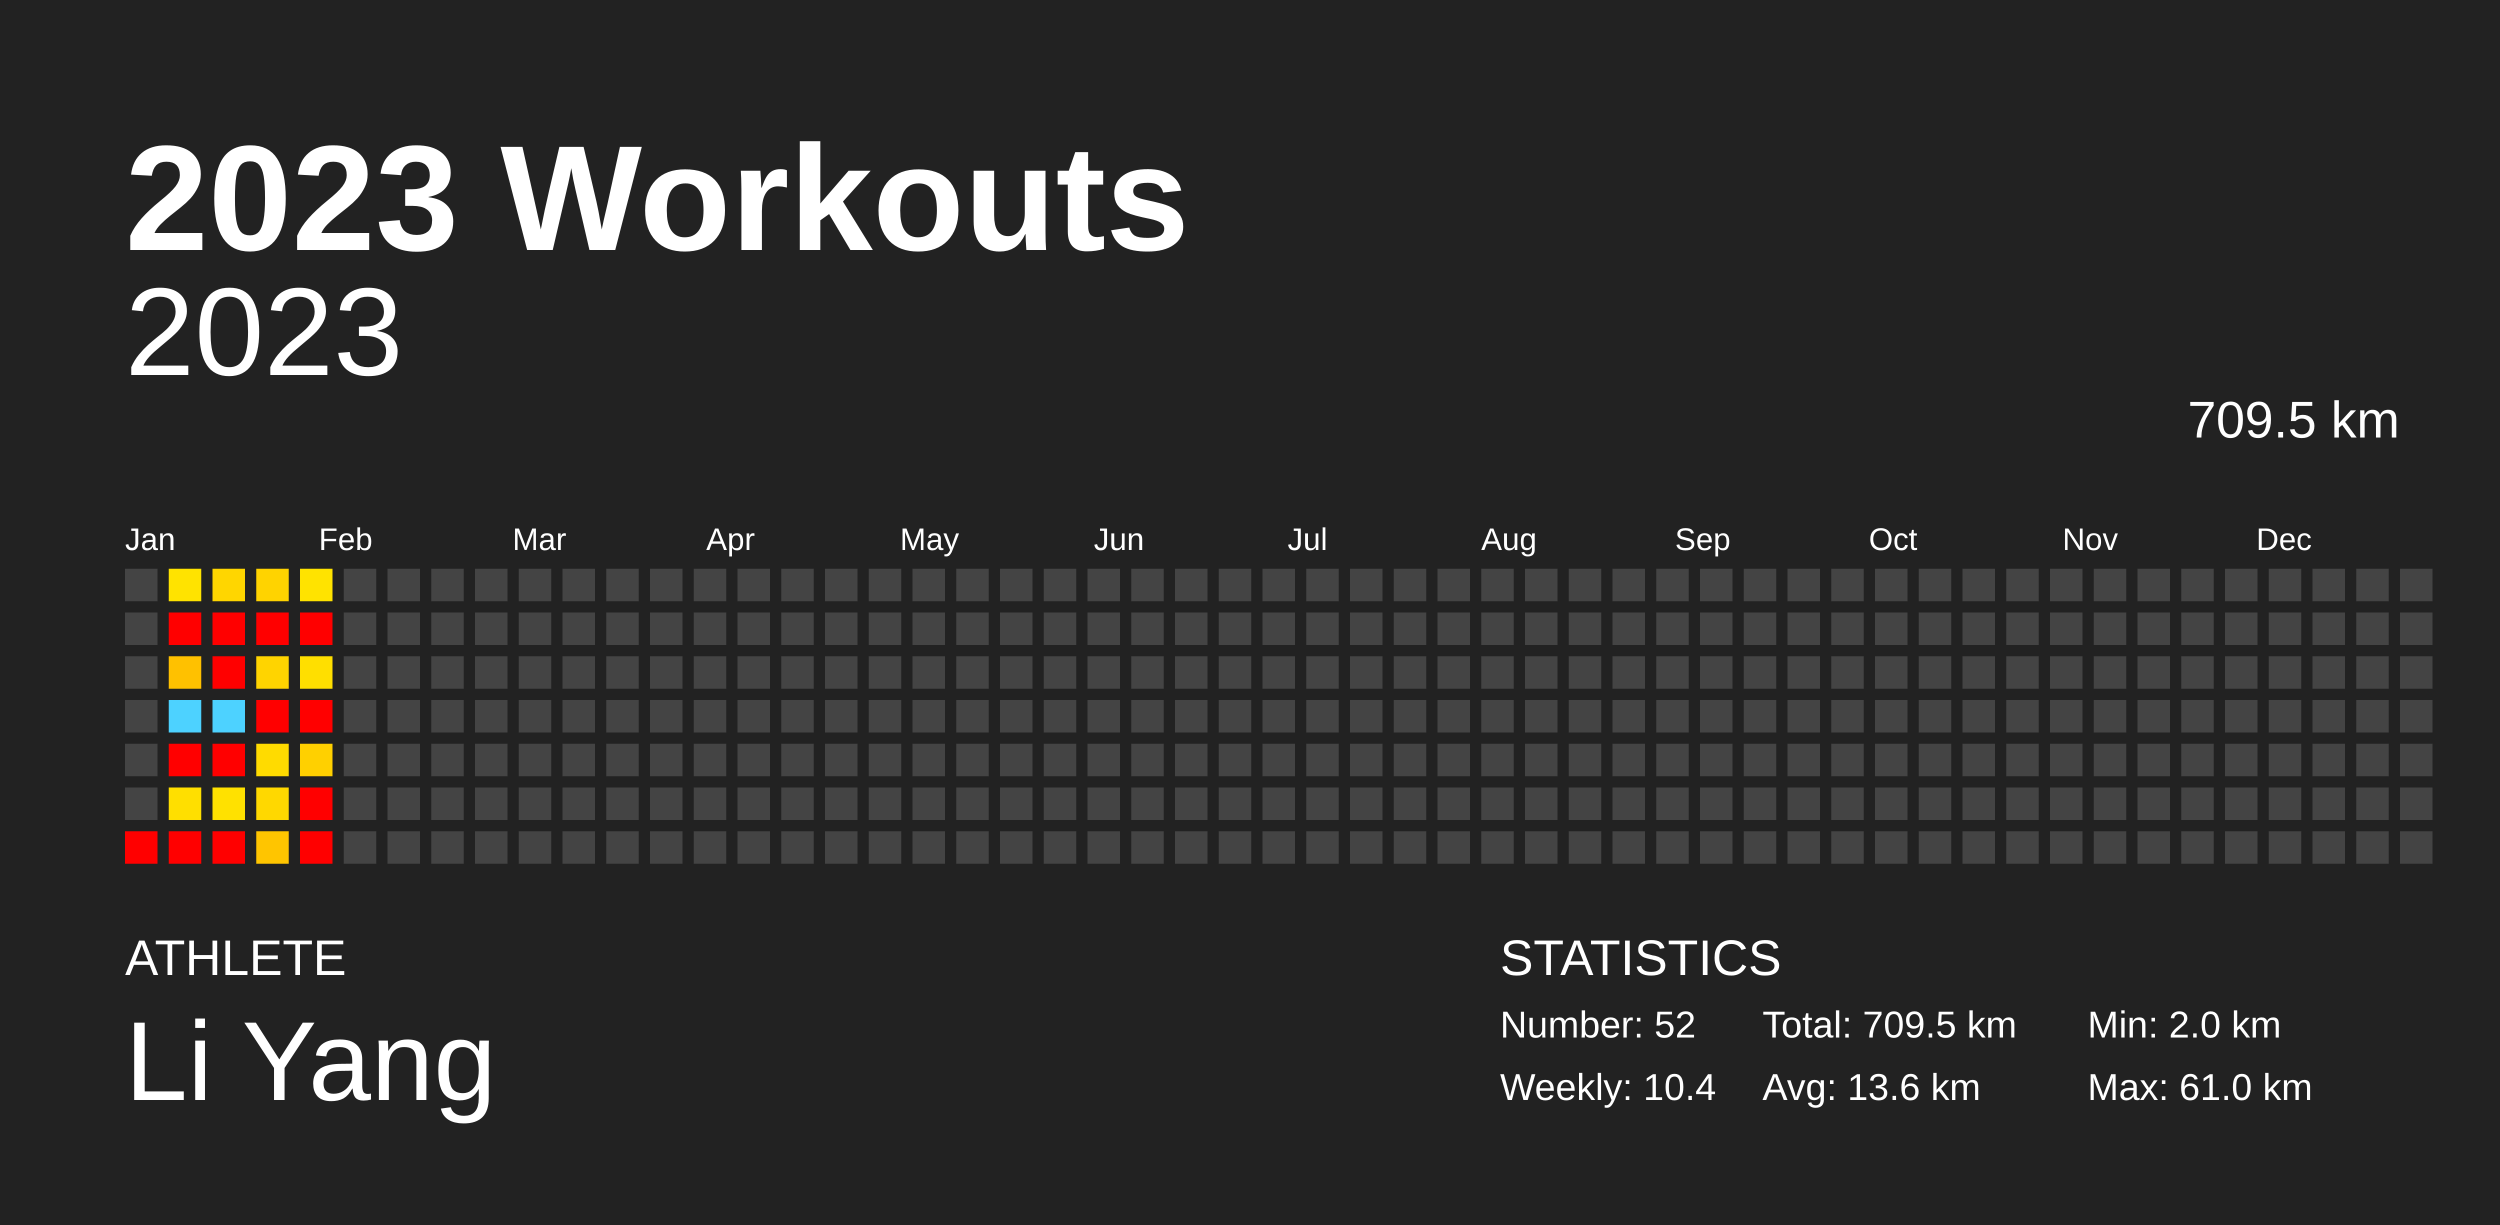
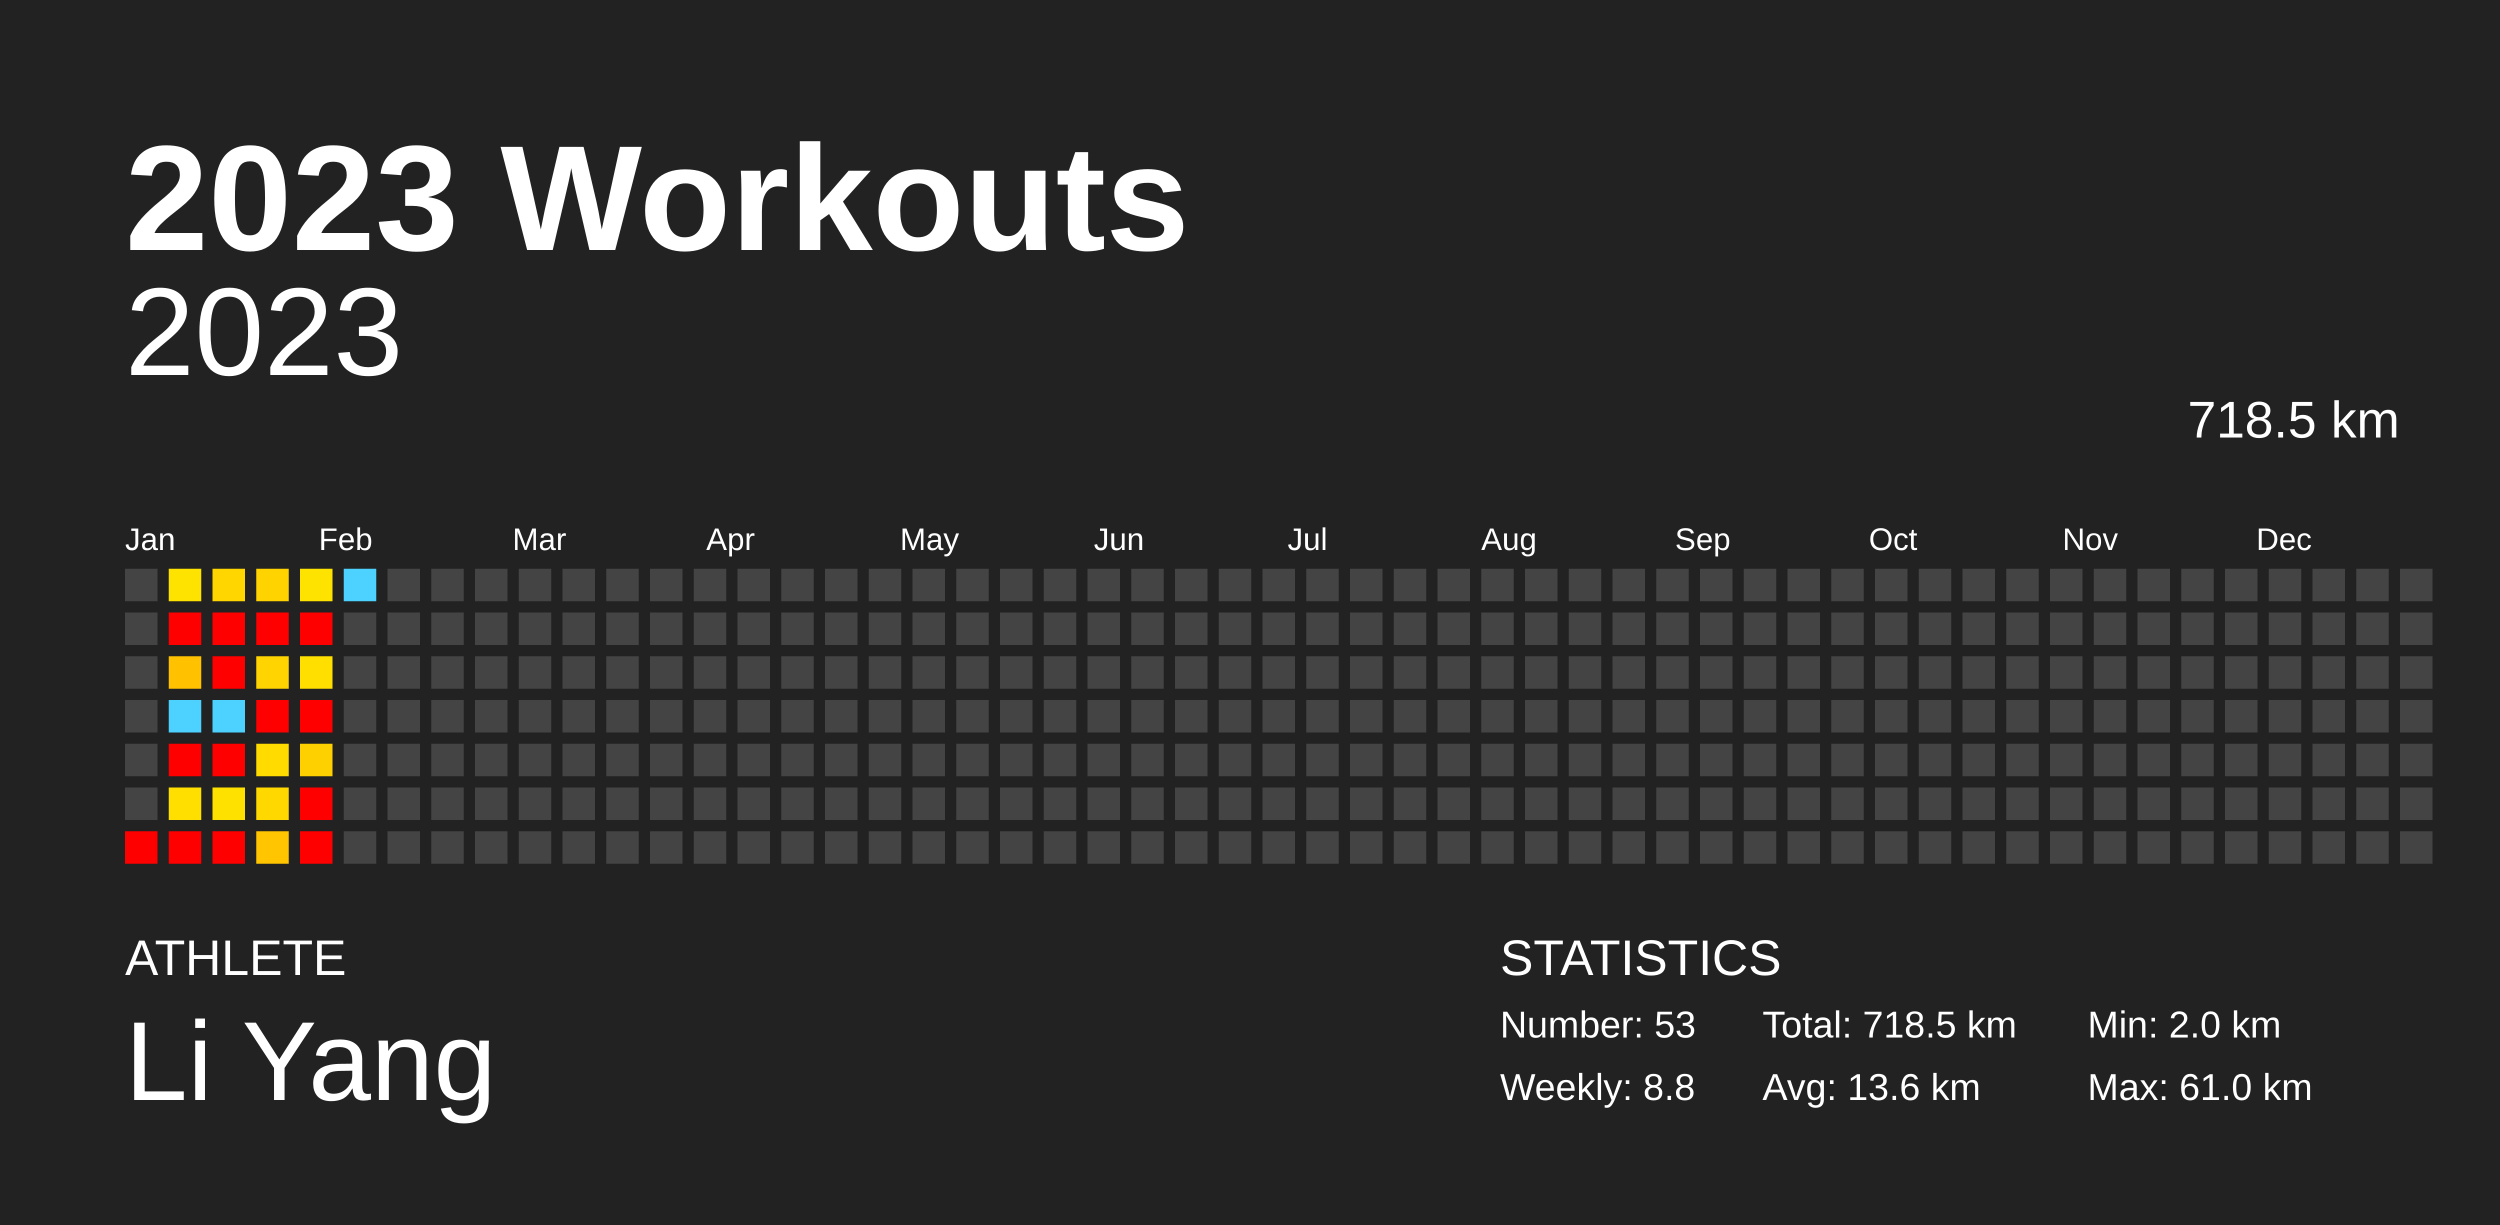
<svg xmlns="http://www.w3.org/2000/svg" baseProfile="full" height="98mm" version="1.1" viewBox="0,0,200,98" width="200mm">
  <defs />
  <rect fill="#222222" height="98" width="200" x="0" y="0" />
  <text fill="#FFFFFF" style="font-size:12px; font-family:Arial; font-weight:bold;" x="10" y="20">2023 Workouts</text>
  <text fill="#FFFFFF" style="font-size:4px; font-family:Arial" x="10" y="78">ATHLETE</text>
  <text fill="#FFFFFF" style="font-size:9px; font-family:Arial" x="10" y="88">Li Yang</text>
  <text fill="#FFFFFF" style="font-size:4px; font-family:Arial" x="120" y="78">STATISTICS</text>
-   <text fill="#FFFFFF" style="font-size:3px; font-family:Arial" x="120" y="83">Number: 52</text>
-   <text fill="#FFFFFF" style="font-size:3px; font-family:Arial" x="120" y="88">Weekly: 10.4</text>
-   <text fill="#FFFFFF" style="font-size:3px; font-family:Arial" x="141" y="83">Total: 709.5 km</text>
+   <text fill="#FFFFFF" style="font-size:3px; font-family:Arial" x="120" y="83">Number: 53</text>
+   <text fill="#FFFFFF" style="font-size:3px; font-family:Arial" x="120" y="88">Weekly: 8.8</text>
+   <text fill="#FFFFFF" style="font-size:3px; font-family:Arial" x="141" y="83">Total: 718.5 km</text>
  <text fill="#FFFFFF" style="font-size:3px; font-family:Arial" x="141" y="88">Avg: 13.6 km</text>
  <text fill="#FFFFFF" style="font-size:3px; font-family:Arial" x="167" y="83">Min: 2.0 km</text>
  <text fill="#FFFFFF" style="font-size:3px; font-family:Arial" x="167" y="88">Max: 61.0 km</text>
  <text alignment-baseline="hanging" fill="#FFFFFF" style="font-size:10.0px; font-family:Arial;" x="10" y="30">2023</text>
-   <text alignment-baseline="hanging" fill="#FFFFFF" style="font-size:4.125px; font-family:Arial;" x="175" y="35">709.5 km</text>
+   <text alignment-baseline="hanging" fill="#FFFFFF" style="font-size:4.125px; font-family:Arial;" x="175" y="35">718.5 km</text>
  <text fill="#FFFFFF" style="font-size:2.5px; font-family:Arial" x="10.0" y="44">Jan</text>
  <text fill="#FFFFFF" style="font-size:2.5px; font-family:Arial" x="25.5" y="44">Feb</text>
  <text fill="#FFFFFF" style="font-size:2.5px; font-family:Arial" x="41.0" y="44">Mar</text>
  <text fill="#FFFFFF" style="font-size:2.5px; font-family:Arial" x="56.5" y="44">Apr</text>
  <text fill="#FFFFFF" style="font-size:2.5px; font-family:Arial" x="72.0" y="44">May</text>
  <text fill="#FFFFFF" style="font-size:2.5px; font-family:Arial" x="87.5" y="44">Jun</text>
  <text fill="#FFFFFF" style="font-size:2.5px; font-family:Arial" x="103.0" y="44">Jul</text>
  <text fill="#FFFFFF" style="font-size:2.5px; font-family:Arial" x="118.5" y="44">Aug</text>
  <text fill="#FFFFFF" style="font-size:2.5px; font-family:Arial" x="134.0" y="44">Sep</text>
  <text fill="#FFFFFF" style="font-size:2.5px; font-family:Arial" x="149.5" y="44">Oct</text>
  <text fill="#FFFFFF" style="font-size:2.5px; font-family:Arial" x="165.0" y="44">Nov</text>
  <text fill="#FFFFFF" style="font-size:2.5px; font-family:Arial" x="180.5" y="44">Dec</text>
  <rect fill="#444444" height="2.6" width="2.6" x="10.0" y="45.5" />
  <rect fill="#444444" height="2.6" width="2.6" x="10.0" y="49.0" />
  <rect fill="#444444" height="2.6" width="2.6" x="10.0" y="52.5" />
  <rect fill="#444444" height="2.6" width="2.6" x="10.0" y="56.0" />
  <rect fill="#444444" height="2.6" width="2.6" x="10.0" y="59.5" />
  <rect fill="#444444" height="2.6" width="2.6" x="10.0" y="63.0" />
  <rect fill="red" height="2.6" width="2.6" x="10.0" y="66.5" />
  <rect fill="#ffe300" height="2.6" width="2.6" x="13.5" y="45.5" />
  <rect fill="red" height="2.6" width="2.6" x="13.5" y="49.0" />
  <rect fill="#ffc100" height="2.6" width="2.6" x="13.5" y="52.5" />
  <rect fill="#4dd2ff" height="2.6" width="2.6" x="13.5" y="56.0" />
  <rect fill="red" height="2.6" width="2.6" x="13.5" y="59.5" />
  <rect fill="#ffdf00" height="2.6" width="2.6" x="13.5" y="63.0" />
  <rect fill="red" height="2.6" width="2.6" x="13.5" y="66.5" />
  <rect fill="#ffd600" height="2.6" width="2.6" x="17.0" y="45.5" />
  <rect fill="red" height="2.6" width="2.6" x="17.0" y="49.0" />
  <rect fill="red" height="2.6" width="2.6" x="17.0" y="52.5" />
  <rect fill="#4dd2ff" height="2.6" width="2.6" x="17.0" y="56.0" />
  <rect fill="red" height="2.6" width="2.6" x="17.0" y="59.5" />
  <rect fill="#ffe100" height="2.6" width="2.6" x="17.0" y="63.0" />
  <rect fill="red" height="2.6" width="2.6" x="17.0" y="66.5" />
  <rect fill="#ffd300" height="2.6" width="2.6" x="20.5" y="45.5" />
  <rect fill="red" height="2.6" width="2.6" x="20.5" y="49.0" />
  <rect fill="#ffd400" height="2.6" width="2.6" x="20.5" y="52.5" />
  <rect fill="red" height="2.6" width="2.6" x="20.5" y="56.0" />
  <rect fill="#ffdb00" height="2.6" width="2.6" x="20.5" y="59.5" />
  <rect fill="#ffd800" height="2.6" width="2.6" x="20.5" y="63.0" />
  <rect fill="#ffc500" height="2.6" width="2.6" x="20.5" y="66.5" />
  <rect fill="#ffe300" height="2.6" width="2.6" x="24.0" y="45.5" />
  <rect fill="red" height="2.6" width="2.6" x="24.0" y="49.0" />
  <rect fill="#ffdf00" height="2.6" width="2.6" x="24.0" y="52.5" />
  <rect fill="red" height="2.6" width="2.6" x="24.0" y="56.0" />
  <rect fill="#ffd000" height="2.6" width="2.6" x="24.0" y="59.5" />
  <rect fill="red" height="2.6" width="2.6" x="24.0" y="63.0" />
  <rect fill="red" height="2.6" width="2.6" x="24.0" y="66.5" />
-   <rect fill="#444444" height="2.6" width="2.6" x="27.5" y="45.5" />
+   <rect fill="#4dd2ff" height="2.6" width="2.6" x="27.5" y="45.5" />
  <rect fill="#444444" height="2.6" width="2.6" x="27.5" y="49.0" />
  <rect fill="#444444" height="2.6" width="2.6" x="27.5" y="52.5" />
  <rect fill="#444444" height="2.6" width="2.6" x="27.5" y="56.0" />
  <rect fill="#444444" height="2.6" width="2.6" x="27.5" y="59.5" />
  <rect fill="#444444" height="2.6" width="2.6" x="27.5" y="63.0" />
  <rect fill="#444444" height="2.6" width="2.6" x="27.5" y="66.5" />
  <rect fill="#444444" height="2.6" width="2.6" x="31.0" y="45.5" />
  <rect fill="#444444" height="2.6" width="2.6" x="31.0" y="49.0" />
  <rect fill="#444444" height="2.6" width="2.6" x="31.0" y="52.5" />
  <rect fill="#444444" height="2.6" width="2.6" x="31.0" y="56.0" />
  <rect fill="#444444" height="2.6" width="2.6" x="31.0" y="59.5" />
  <rect fill="#444444" height="2.6" width="2.6" x="31.0" y="63.0" />
  <rect fill="#444444" height="2.6" width="2.6" x="31.0" y="66.5" />
  <rect fill="#444444" height="2.6" width="2.6" x="34.5" y="45.5" />
  <rect fill="#444444" height="2.6" width="2.6" x="34.5" y="49.0" />
  <rect fill="#444444" height="2.6" width="2.6" x="34.5" y="52.5" />
  <rect fill="#444444" height="2.6" width="2.6" x="34.5" y="56.0" />
  <rect fill="#444444" height="2.6" width="2.6" x="34.5" y="59.5" />
  <rect fill="#444444" height="2.6" width="2.6" x="34.5" y="63.0" />
  <rect fill="#444444" height="2.6" width="2.6" x="34.5" y="66.5" />
  <rect fill="#444444" height="2.6" width="2.6" x="38.0" y="45.5" />
  <rect fill="#444444" height="2.6" width="2.6" x="38.0" y="49.0" />
  <rect fill="#444444" height="2.6" width="2.6" x="38.0" y="52.5" />
  <rect fill="#444444" height="2.6" width="2.6" x="38.0" y="56.0" />
  <rect fill="#444444" height="2.6" width="2.6" x="38.0" y="59.5" />
  <rect fill="#444444" height="2.6" width="2.6" x="38.0" y="63.0" />
  <rect fill="#444444" height="2.6" width="2.6" x="38.0" y="66.5" />
  <rect fill="#444444" height="2.6" width="2.6" x="41.5" y="45.5" />
  <rect fill="#444444" height="2.6" width="2.6" x="41.5" y="49.0" />
  <rect fill="#444444" height="2.6" width="2.6" x="41.5" y="52.5" />
  <rect fill="#444444" height="2.6" width="2.6" x="41.5" y="56.0" />
  <rect fill="#444444" height="2.6" width="2.6" x="41.5" y="59.5" />
  <rect fill="#444444" height="2.6" width="2.6" x="41.5" y="63.0" />
  <rect fill="#444444" height="2.6" width="2.6" x="41.5" y="66.5" />
  <rect fill="#444444" height="2.6" width="2.6" x="45.0" y="45.5" />
  <rect fill="#444444" height="2.6" width="2.6" x="45.0" y="49.0" />
  <rect fill="#444444" height="2.6" width="2.6" x="45.0" y="52.5" />
  <rect fill="#444444" height="2.6" width="2.6" x="45.0" y="56.0" />
  <rect fill="#444444" height="2.6" width="2.6" x="45.0" y="59.5" />
  <rect fill="#444444" height="2.6" width="2.6" x="45.0" y="63.0" />
  <rect fill="#444444" height="2.6" width="2.6" x="45.0" y="66.5" />
  <rect fill="#444444" height="2.6" width="2.6" x="48.5" y="45.5" />
  <rect fill="#444444" height="2.6" width="2.6" x="48.5" y="49.0" />
  <rect fill="#444444" height="2.6" width="2.6" x="48.5" y="52.5" />
  <rect fill="#444444" height="2.6" width="2.6" x="48.5" y="56.0" />
  <rect fill="#444444" height="2.6" width="2.6" x="48.5" y="59.5" />
  <rect fill="#444444" height="2.6" width="2.6" x="48.5" y="63.0" />
  <rect fill="#444444" height="2.6" width="2.6" x="48.5" y="66.5" />
  <rect fill="#444444" height="2.6" width="2.6" x="52.0" y="45.5" />
  <rect fill="#444444" height="2.6" width="2.6" x="52.0" y="49.0" />
  <rect fill="#444444" height="2.6" width="2.6" x="52.0" y="52.5" />
  <rect fill="#444444" height="2.6" width="2.6" x="52.0" y="56.0" />
  <rect fill="#444444" height="2.6" width="2.6" x="52.0" y="59.5" />
  <rect fill="#444444" height="2.6" width="2.6" x="52.0" y="63.0" />
  <rect fill="#444444" height="2.6" width="2.6" x="52.0" y="66.5" />
  <rect fill="#444444" height="2.6" width="2.6" x="55.5" y="45.5" />
  <rect fill="#444444" height="2.6" width="2.6" x="55.5" y="49.0" />
  <rect fill="#444444" height="2.6" width="2.6" x="55.5" y="52.5" />
  <rect fill="#444444" height="2.6" width="2.6" x="55.5" y="56.0" />
  <rect fill="#444444" height="2.6" width="2.6" x="55.5" y="59.5" />
  <rect fill="#444444" height="2.6" width="2.6" x="55.5" y="63.0" />
  <rect fill="#444444" height="2.6" width="2.6" x="55.5" y="66.5" />
  <rect fill="#444444" height="2.6" width="2.6" x="59.0" y="45.5" />
  <rect fill="#444444" height="2.6" width="2.6" x="59.0" y="49.0" />
  <rect fill="#444444" height="2.6" width="2.6" x="59.0" y="52.5" />
  <rect fill="#444444" height="2.6" width="2.6" x="59.0" y="56.0" />
  <rect fill="#444444" height="2.6" width="2.6" x="59.0" y="59.5" />
  <rect fill="#444444" height="2.6" width="2.6" x="59.0" y="63.0" />
  <rect fill="#444444" height="2.6" width="2.6" x="59.0" y="66.5" />
  <rect fill="#444444" height="2.6" width="2.6" x="62.5" y="45.5" />
  <rect fill="#444444" height="2.6" width="2.6" x="62.5" y="49.0" />
  <rect fill="#444444" height="2.6" width="2.6" x="62.5" y="52.5" />
  <rect fill="#444444" height="2.6" width="2.6" x="62.5" y="56.0" />
  <rect fill="#444444" height="2.6" width="2.6" x="62.5" y="59.5" />
  <rect fill="#444444" height="2.6" width="2.6" x="62.5" y="63.0" />
  <rect fill="#444444" height="2.6" width="2.6" x="62.5" y="66.5" />
  <rect fill="#444444" height="2.6" width="2.6" x="66.0" y="45.5" />
  <rect fill="#444444" height="2.6" width="2.6" x="66.0" y="49.0" />
  <rect fill="#444444" height="2.6" width="2.6" x="66.0" y="52.5" />
  <rect fill="#444444" height="2.6" width="2.6" x="66.0" y="56.0" />
  <rect fill="#444444" height="2.6" width="2.6" x="66.0" y="59.5" />
  <rect fill="#444444" height="2.6" width="2.6" x="66.0" y="63.0" />
  <rect fill="#444444" height="2.6" width="2.6" x="66.0" y="66.5" />
  <rect fill="#444444" height="2.6" width="2.6" x="69.5" y="45.5" />
  <rect fill="#444444" height="2.6" width="2.6" x="69.5" y="49.0" />
  <rect fill="#444444" height="2.6" width="2.6" x="69.5" y="52.5" />
  <rect fill="#444444" height="2.6" width="2.6" x="69.5" y="56.0" />
  <rect fill="#444444" height="2.6" width="2.6" x="69.5" y="59.5" />
  <rect fill="#444444" height="2.6" width="2.6" x="69.5" y="63.0" />
  <rect fill="#444444" height="2.6" width="2.6" x="69.5" y="66.5" />
  <rect fill="#444444" height="2.6" width="2.6" x="73.0" y="45.5" />
  <rect fill="#444444" height="2.6" width="2.6" x="73.0" y="49.0" />
  <rect fill="#444444" height="2.6" width="2.6" x="73.0" y="52.5" />
  <rect fill="#444444" height="2.6" width="2.6" x="73.0" y="56.0" />
  <rect fill="#444444" height="2.6" width="2.6" x="73.0" y="59.5" />
  <rect fill="#444444" height="2.6" width="2.6" x="73.0" y="63.0" />
  <rect fill="#444444" height="2.6" width="2.6" x="73.0" y="66.5" />
  <rect fill="#444444" height="2.6" width="2.6" x="76.5" y="45.5" />
  <rect fill="#444444" height="2.6" width="2.6" x="76.5" y="49.0" />
  <rect fill="#444444" height="2.6" width="2.6" x="76.5" y="52.5" />
  <rect fill="#444444" height="2.6" width="2.6" x="76.5" y="56.0" />
  <rect fill="#444444" height="2.6" width="2.6" x="76.5" y="59.5" />
  <rect fill="#444444" height="2.6" width="2.6" x="76.5" y="63.0" />
  <rect fill="#444444" height="2.6" width="2.6" x="76.5" y="66.5" />
  <rect fill="#444444" height="2.6" width="2.6" x="80.0" y="45.5" />
  <rect fill="#444444" height="2.6" width="2.6" x="80.0" y="49.0" />
  <rect fill="#444444" height="2.6" width="2.6" x="80.0" y="52.5" />
  <rect fill="#444444" height="2.6" width="2.6" x="80.0" y="56.0" />
  <rect fill="#444444" height="2.6" width="2.6" x="80.0" y="59.5" />
  <rect fill="#444444" height="2.6" width="2.6" x="80.0" y="63.0" />
  <rect fill="#444444" height="2.6" width="2.6" x="80.0" y="66.5" />
  <rect fill="#444444" height="2.6" width="2.6" x="83.5" y="45.5" />
  <rect fill="#444444" height="2.6" width="2.6" x="83.5" y="49.0" />
  <rect fill="#444444" height="2.6" width="2.6" x="83.5" y="52.5" />
  <rect fill="#444444" height="2.6" width="2.6" x="83.5" y="56.0" />
  <rect fill="#444444" height="2.6" width="2.6" x="83.5" y="59.5" />
  <rect fill="#444444" height="2.6" width="2.6" x="83.5" y="63.0" />
  <rect fill="#444444" height="2.6" width="2.6" x="83.5" y="66.5" />
  <rect fill="#444444" height="2.6" width="2.6" x="87.0" y="45.5" />
  <rect fill="#444444" height="2.6" width="2.6" x="87.0" y="49.0" />
  <rect fill="#444444" height="2.6" width="2.6" x="87.0" y="52.5" />
  <rect fill="#444444" height="2.6" width="2.6" x="87.0" y="56.0" />
  <rect fill="#444444" height="2.6" width="2.6" x="87.0" y="59.5" />
  <rect fill="#444444" height="2.6" width="2.6" x="87.0" y="63.0" />
  <rect fill="#444444" height="2.6" width="2.6" x="87.0" y="66.5" />
  <rect fill="#444444" height="2.6" width="2.6" x="90.5" y="45.5" />
  <rect fill="#444444" height="2.6" width="2.6" x="90.5" y="49.0" />
  <rect fill="#444444" height="2.6" width="2.6" x="90.5" y="52.5" />
  <rect fill="#444444" height="2.6" width="2.6" x="90.5" y="56.0" />
  <rect fill="#444444" height="2.6" width="2.6" x="90.5" y="59.5" />
  <rect fill="#444444" height="2.6" width="2.6" x="90.5" y="63.0" />
  <rect fill="#444444" height="2.6" width="2.6" x="90.5" y="66.5" />
  <rect fill="#444444" height="2.6" width="2.6" x="94.0" y="45.5" />
  <rect fill="#444444" height="2.6" width="2.6" x="94.0" y="49.0" />
  <rect fill="#444444" height="2.6" width="2.6" x="94.0" y="52.5" />
  <rect fill="#444444" height="2.6" width="2.6" x="94.0" y="56.0" />
  <rect fill="#444444" height="2.6" width="2.6" x="94.0" y="59.5" />
  <rect fill="#444444" height="2.6" width="2.6" x="94.0" y="63.0" />
  <rect fill="#444444" height="2.6" width="2.6" x="94.0" y="66.5" />
  <rect fill="#444444" height="2.6" width="2.6" x="97.5" y="45.5" />
  <rect fill="#444444" height="2.6" width="2.6" x="97.5" y="49.0" />
  <rect fill="#444444" height="2.6" width="2.6" x="97.5" y="52.5" />
  <rect fill="#444444" height="2.6" width="2.6" x="97.5" y="56.0" />
  <rect fill="#444444" height="2.6" width="2.6" x="97.5" y="59.5" />
  <rect fill="#444444" height="2.6" width="2.6" x="97.5" y="63.0" />
  <rect fill="#444444" height="2.6" width="2.6" x="97.5" y="66.5" />
  <rect fill="#444444" height="2.6" width="2.6" x="101.0" y="45.5" />
  <rect fill="#444444" height="2.6" width="2.6" x="101.0" y="49.0" />
  <rect fill="#444444" height="2.6" width="2.6" x="101.0" y="52.5" />
  <rect fill="#444444" height="2.6" width="2.6" x="101.0" y="56.0" />
  <rect fill="#444444" height="2.6" width="2.6" x="101.0" y="59.5" />
  <rect fill="#444444" height="2.6" width="2.6" x="101.0" y="63.0" />
  <rect fill="#444444" height="2.6" width="2.6" x="101.0" y="66.5" />
  <rect fill="#444444" height="2.6" width="2.6" x="104.5" y="45.5" />
  <rect fill="#444444" height="2.6" width="2.6" x="104.5" y="49.0" />
  <rect fill="#444444" height="2.6" width="2.6" x="104.5" y="52.5" />
  <rect fill="#444444" height="2.6" width="2.6" x="104.5" y="56.0" />
  <rect fill="#444444" height="2.6" width="2.6" x="104.5" y="59.5" />
  <rect fill="#444444" height="2.6" width="2.6" x="104.5" y="63.0" />
  <rect fill="#444444" height="2.6" width="2.6" x="104.5" y="66.5" />
  <rect fill="#444444" height="2.6" width="2.6" x="108.0" y="45.5" />
  <rect fill="#444444" height="2.6" width="2.6" x="108.0" y="49.0" />
  <rect fill="#444444" height="2.6" width="2.6" x="108.0" y="52.5" />
  <rect fill="#444444" height="2.6" width="2.6" x="108.0" y="56.0" />
  <rect fill="#444444" height="2.6" width="2.6" x="108.0" y="59.5" />
  <rect fill="#444444" height="2.6" width="2.6" x="108.0" y="63.0" />
  <rect fill="#444444" height="2.6" width="2.6" x="108.0" y="66.5" />
  <rect fill="#444444" height="2.6" width="2.6" x="111.5" y="45.5" />
  <rect fill="#444444" height="2.6" width="2.6" x="111.5" y="49.0" />
  <rect fill="#444444" height="2.6" width="2.6" x="111.5" y="52.5" />
  <rect fill="#444444" height="2.6" width="2.6" x="111.5" y="56.0" />
  <rect fill="#444444" height="2.6" width="2.6" x="111.5" y="59.5" />
  <rect fill="#444444" height="2.6" width="2.6" x="111.5" y="63.0" />
  <rect fill="#444444" height="2.6" width="2.6" x="111.5" y="66.5" />
  <rect fill="#444444" height="2.6" width="2.6" x="115.0" y="45.5" />
  <rect fill="#444444" height="2.6" width="2.6" x="115.0" y="49.0" />
  <rect fill="#444444" height="2.6" width="2.6" x="115.0" y="52.5" />
  <rect fill="#444444" height="2.6" width="2.6" x="115.0" y="56.0" />
  <rect fill="#444444" height="2.6" width="2.6" x="115.0" y="59.5" />
  <rect fill="#444444" height="2.6" width="2.6" x="115.0" y="63.0" />
  <rect fill="#444444" height="2.6" width="2.6" x="115.0" y="66.5" />
  <rect fill="#444444" height="2.6" width="2.6" x="118.5" y="45.5" />
  <rect fill="#444444" height="2.6" width="2.6" x="118.5" y="49.0" />
  <rect fill="#444444" height="2.6" width="2.6" x="118.5" y="52.5" />
  <rect fill="#444444" height="2.6" width="2.6" x="118.5" y="56.0" />
  <rect fill="#444444" height="2.6" width="2.6" x="118.5" y="59.5" />
  <rect fill="#444444" height="2.6" width="2.6" x="118.5" y="63.0" />
  <rect fill="#444444" height="2.6" width="2.6" x="118.5" y="66.5" />
  <rect fill="#444444" height="2.6" width="2.6" x="122.0" y="45.5" />
  <rect fill="#444444" height="2.6" width="2.6" x="122.0" y="49.0" />
  <rect fill="#444444" height="2.6" width="2.6" x="122.0" y="52.5" />
  <rect fill="#444444" height="2.6" width="2.6" x="122.0" y="56.0" />
  <rect fill="#444444" height="2.6" width="2.6" x="122.0" y="59.5" />
  <rect fill="#444444" height="2.6" width="2.6" x="122.0" y="63.0" />
  <rect fill="#444444" height="2.6" width="2.6" x="122.0" y="66.5" />
  <rect fill="#444444" height="2.6" width="2.6" x="125.5" y="45.5" />
  <rect fill="#444444" height="2.6" width="2.6" x="125.5" y="49.0" />
  <rect fill="#444444" height="2.6" width="2.6" x="125.5" y="52.5" />
  <rect fill="#444444" height="2.6" width="2.6" x="125.5" y="56.0" />
  <rect fill="#444444" height="2.6" width="2.6" x="125.5" y="59.5" />
  <rect fill="#444444" height="2.6" width="2.6" x="125.5" y="63.0" />
  <rect fill="#444444" height="2.6" width="2.6" x="125.5" y="66.5" />
  <rect fill="#444444" height="2.6" width="2.6" x="129.0" y="45.5" />
  <rect fill="#444444" height="2.6" width="2.6" x="129.0" y="49.0" />
  <rect fill="#444444" height="2.6" width="2.6" x="129.0" y="52.5" />
  <rect fill="#444444" height="2.6" width="2.6" x="129.0" y="56.0" />
  <rect fill="#444444" height="2.6" width="2.6" x="129.0" y="59.5" />
  <rect fill="#444444" height="2.6" width="2.6" x="129.0" y="63.0" />
  <rect fill="#444444" height="2.6" width="2.6" x="129.0" y="66.5" />
  <rect fill="#444444" height="2.6" width="2.6" x="132.5" y="45.5" />
  <rect fill="#444444" height="2.6" width="2.6" x="132.5" y="49.0" />
  <rect fill="#444444" height="2.6" width="2.6" x="132.5" y="52.5" />
  <rect fill="#444444" height="2.6" width="2.6" x="132.5" y="56.0" />
  <rect fill="#444444" height="2.6" width="2.6" x="132.5" y="59.5" />
  <rect fill="#444444" height="2.6" width="2.6" x="132.5" y="63.0" />
  <rect fill="#444444" height="2.6" width="2.6" x="132.5" y="66.5" />
  <rect fill="#444444" height="2.6" width="2.6" x="136.0" y="45.5" />
  <rect fill="#444444" height="2.6" width="2.6" x="136.0" y="49.0" />
  <rect fill="#444444" height="2.6" width="2.6" x="136.0" y="52.5" />
  <rect fill="#444444" height="2.6" width="2.6" x="136.0" y="56.0" />
  <rect fill="#444444" height="2.6" width="2.6" x="136.0" y="59.5" />
  <rect fill="#444444" height="2.6" width="2.6" x="136.0" y="63.0" />
  <rect fill="#444444" height="2.6" width="2.6" x="136.0" y="66.5" />
  <rect fill="#444444" height="2.6" width="2.6" x="139.5" y="45.5" />
  <rect fill="#444444" height="2.6" width="2.6" x="139.5" y="49.0" />
  <rect fill="#444444" height="2.6" width="2.6" x="139.5" y="52.5" />
  <rect fill="#444444" height="2.6" width="2.6" x="139.5" y="56.0" />
  <rect fill="#444444" height="2.6" width="2.6" x="139.5" y="59.5" />
  <rect fill="#444444" height="2.6" width="2.6" x="139.5" y="63.0" />
  <rect fill="#444444" height="2.6" width="2.6" x="139.5" y="66.5" />
  <rect fill="#444444" height="2.6" width="2.6" x="143.0" y="45.5" />
  <rect fill="#444444" height="2.6" width="2.6" x="143.0" y="49.0" />
  <rect fill="#444444" height="2.6" width="2.6" x="143.0" y="52.5" />
  <rect fill="#444444" height="2.6" width="2.6" x="143.0" y="56.0" />
  <rect fill="#444444" height="2.6" width="2.6" x="143.0" y="59.5" />
  <rect fill="#444444" height="2.6" width="2.6" x="143.0" y="63.0" />
  <rect fill="#444444" height="2.6" width="2.6" x="143.0" y="66.5" />
  <rect fill="#444444" height="2.6" width="2.6" x="146.5" y="45.5" />
  <rect fill="#444444" height="2.6" width="2.6" x="146.5" y="49.0" />
  <rect fill="#444444" height="2.6" width="2.6" x="146.5" y="52.5" />
  <rect fill="#444444" height="2.6" width="2.6" x="146.5" y="56.0" />
  <rect fill="#444444" height="2.6" width="2.6" x="146.5" y="59.5" />
  <rect fill="#444444" height="2.6" width="2.6" x="146.5" y="63.0" />
  <rect fill="#444444" height="2.6" width="2.6" x="146.5" y="66.5" />
  <rect fill="#444444" height="2.6" width="2.6" x="150.0" y="45.5" />
  <rect fill="#444444" height="2.6" width="2.6" x="150.0" y="49.0" />
  <rect fill="#444444" height="2.6" width="2.6" x="150.0" y="52.5" />
  <rect fill="#444444" height="2.6" width="2.6" x="150.0" y="56.0" />
  <rect fill="#444444" height="2.6" width="2.6" x="150.0" y="59.5" />
  <rect fill="#444444" height="2.6" width="2.6" x="150.0" y="63.0" />
  <rect fill="#444444" height="2.6" width="2.6" x="150.0" y="66.5" />
  <rect fill="#444444" height="2.6" width="2.6" x="153.5" y="45.5" />
  <rect fill="#444444" height="2.6" width="2.6" x="153.5" y="49.0" />
  <rect fill="#444444" height="2.6" width="2.6" x="153.5" y="52.5" />
  <rect fill="#444444" height="2.6" width="2.6" x="153.5" y="56.0" />
  <rect fill="#444444" height="2.6" width="2.6" x="153.5" y="59.5" />
  <rect fill="#444444" height="2.6" width="2.6" x="153.5" y="63.0" />
  <rect fill="#444444" height="2.6" width="2.6" x="153.5" y="66.5" />
  <rect fill="#444444" height="2.6" width="2.6" x="157.0" y="45.5" />
  <rect fill="#444444" height="2.6" width="2.6" x="157.0" y="49.0" />
  <rect fill="#444444" height="2.6" width="2.6" x="157.0" y="52.5" />
  <rect fill="#444444" height="2.6" width="2.6" x="157.0" y="56.0" />
  <rect fill="#444444" height="2.6" width="2.6" x="157.0" y="59.5" />
  <rect fill="#444444" height="2.6" width="2.6" x="157.0" y="63.0" />
  <rect fill="#444444" height="2.6" width="2.6" x="157.0" y="66.5" />
  <rect fill="#444444" height="2.6" width="2.6" x="160.5" y="45.5" />
  <rect fill="#444444" height="2.6" width="2.6" x="160.5" y="49.0" />
  <rect fill="#444444" height="2.6" width="2.6" x="160.5" y="52.5" />
  <rect fill="#444444" height="2.6" width="2.6" x="160.5" y="56.0" />
  <rect fill="#444444" height="2.6" width="2.6" x="160.5" y="59.5" />
  <rect fill="#444444" height="2.6" width="2.6" x="160.5" y="63.0" />
  <rect fill="#444444" height="2.6" width="2.6" x="160.5" y="66.5" />
  <rect fill="#444444" height="2.6" width="2.6" x="164.0" y="45.5" />
  <rect fill="#444444" height="2.6" width="2.6" x="164.0" y="49.0" />
  <rect fill="#444444" height="2.6" width="2.6" x="164.0" y="52.5" />
  <rect fill="#444444" height="2.6" width="2.6" x="164.0" y="56.0" />
  <rect fill="#444444" height="2.6" width="2.6" x="164.0" y="59.5" />
  <rect fill="#444444" height="2.6" width="2.6" x="164.0" y="63.0" />
  <rect fill="#444444" height="2.6" width="2.6" x="164.0" y="66.5" />
  <rect fill="#444444" height="2.6" width="2.6" x="167.5" y="45.5" />
  <rect fill="#444444" height="2.6" width="2.6" x="167.5" y="49.0" />
  <rect fill="#444444" height="2.6" width="2.6" x="167.5" y="52.5" />
  <rect fill="#444444" height="2.6" width="2.6" x="167.5" y="56.0" />
  <rect fill="#444444" height="2.6" width="2.6" x="167.5" y="59.5" />
  <rect fill="#444444" height="2.6" width="2.6" x="167.5" y="63.0" />
  <rect fill="#444444" height="2.6" width="2.6" x="167.5" y="66.5" />
  <rect fill="#444444" height="2.6" width="2.6" x="171.0" y="45.5" />
  <rect fill="#444444" height="2.6" width="2.6" x="171.0" y="49.0" />
  <rect fill="#444444" height="2.6" width="2.6" x="171.0" y="52.5" />
  <rect fill="#444444" height="2.6" width="2.6" x="171.0" y="56.0" />
  <rect fill="#444444" height="2.6" width="2.6" x="171.0" y="59.5" />
  <rect fill="#444444" height="2.6" width="2.6" x="171.0" y="63.0" />
  <rect fill="#444444" height="2.6" width="2.6" x="171.0" y="66.5" />
  <rect fill="#444444" height="2.6" width="2.6" x="174.5" y="45.5" />
  <rect fill="#444444" height="2.6" width="2.6" x="174.5" y="49.0" />
  <rect fill="#444444" height="2.6" width="2.6" x="174.5" y="52.5" />
  <rect fill="#444444" height="2.6" width="2.6" x="174.5" y="56.0" />
  <rect fill="#444444" height="2.6" width="2.6" x="174.5" y="59.5" />
  <rect fill="#444444" height="2.6" width="2.6" x="174.5" y="63.0" />
  <rect fill="#444444" height="2.6" width="2.6" x="174.5" y="66.5" />
  <rect fill="#444444" height="2.6" width="2.6" x="178.0" y="45.5" />
  <rect fill="#444444" height="2.6" width="2.6" x="178.0" y="49.0" />
  <rect fill="#444444" height="2.6" width="2.6" x="178.0" y="52.5" />
  <rect fill="#444444" height="2.6" width="2.6" x="178.0" y="56.0" />
  <rect fill="#444444" height="2.6" width="2.6" x="178.0" y="59.5" />
  <rect fill="#444444" height="2.6" width="2.6" x="178.0" y="63.0" />
  <rect fill="#444444" height="2.6" width="2.6" x="178.0" y="66.5" />
  <rect fill="#444444" height="2.6" width="2.6" x="181.5" y="45.5" />
  <rect fill="#444444" height="2.6" width="2.6" x="181.5" y="49.0" />
  <rect fill="#444444" height="2.6" width="2.6" x="181.5" y="52.5" />
  <rect fill="#444444" height="2.6" width="2.6" x="181.5" y="56.0" />
  <rect fill="#444444" height="2.6" width="2.6" x="181.5" y="59.5" />
  <rect fill="#444444" height="2.6" width="2.6" x="181.5" y="63.0" />
  <rect fill="#444444" height="2.6" width="2.6" x="181.5" y="66.5" />
  <rect fill="#444444" height="2.6" width="2.6" x="185.0" y="45.5" />
  <rect fill="#444444" height="2.6" width="2.6" x="185.0" y="49.0" />
  <rect fill="#444444" height="2.6" width="2.6" x="185.0" y="52.5" />
  <rect fill="#444444" height="2.6" width="2.6" x="185.0" y="56.0" />
  <rect fill="#444444" height="2.6" width="2.6" x="185.0" y="59.5" />
  <rect fill="#444444" height="2.6" width="2.6" x="185.0" y="63.0" />
  <rect fill="#444444" height="2.6" width="2.6" x="185.0" y="66.5" />
  <rect fill="#444444" height="2.6" width="2.6" x="188.5" y="45.5" />
  <rect fill="#444444" height="2.6" width="2.6" x="188.5" y="49.0" />
  <rect fill="#444444" height="2.6" width="2.6" x="188.5" y="52.5" />
  <rect fill="#444444" height="2.6" width="2.6" x="188.5" y="56.0" />
  <rect fill="#444444" height="2.6" width="2.6" x="188.5" y="59.5" />
  <rect fill="#444444" height="2.6" width="2.6" x="188.5" y="63.0" />
  <rect fill="#444444" height="2.6" width="2.6" x="188.5" y="66.5" />
  <rect fill="#444444" height="2.6" width="2.6" x="192.0" y="45.5" />
  <rect fill="#444444" height="2.6" width="2.6" x="192.0" y="49.0" />
  <rect fill="#444444" height="2.6" width="2.6" x="192.0" y="52.5" />
  <rect fill="#444444" height="2.6" width="2.6" x="192.0" y="56.0" />
  <rect fill="#444444" height="2.6" width="2.6" x="192.0" y="59.5" />
  <rect fill="#444444" height="2.6" width="2.6" x="192.0" y="63.0" />
  <rect fill="#444444" height="2.6" width="2.6" x="192.0" y="66.5" />
</svg>
